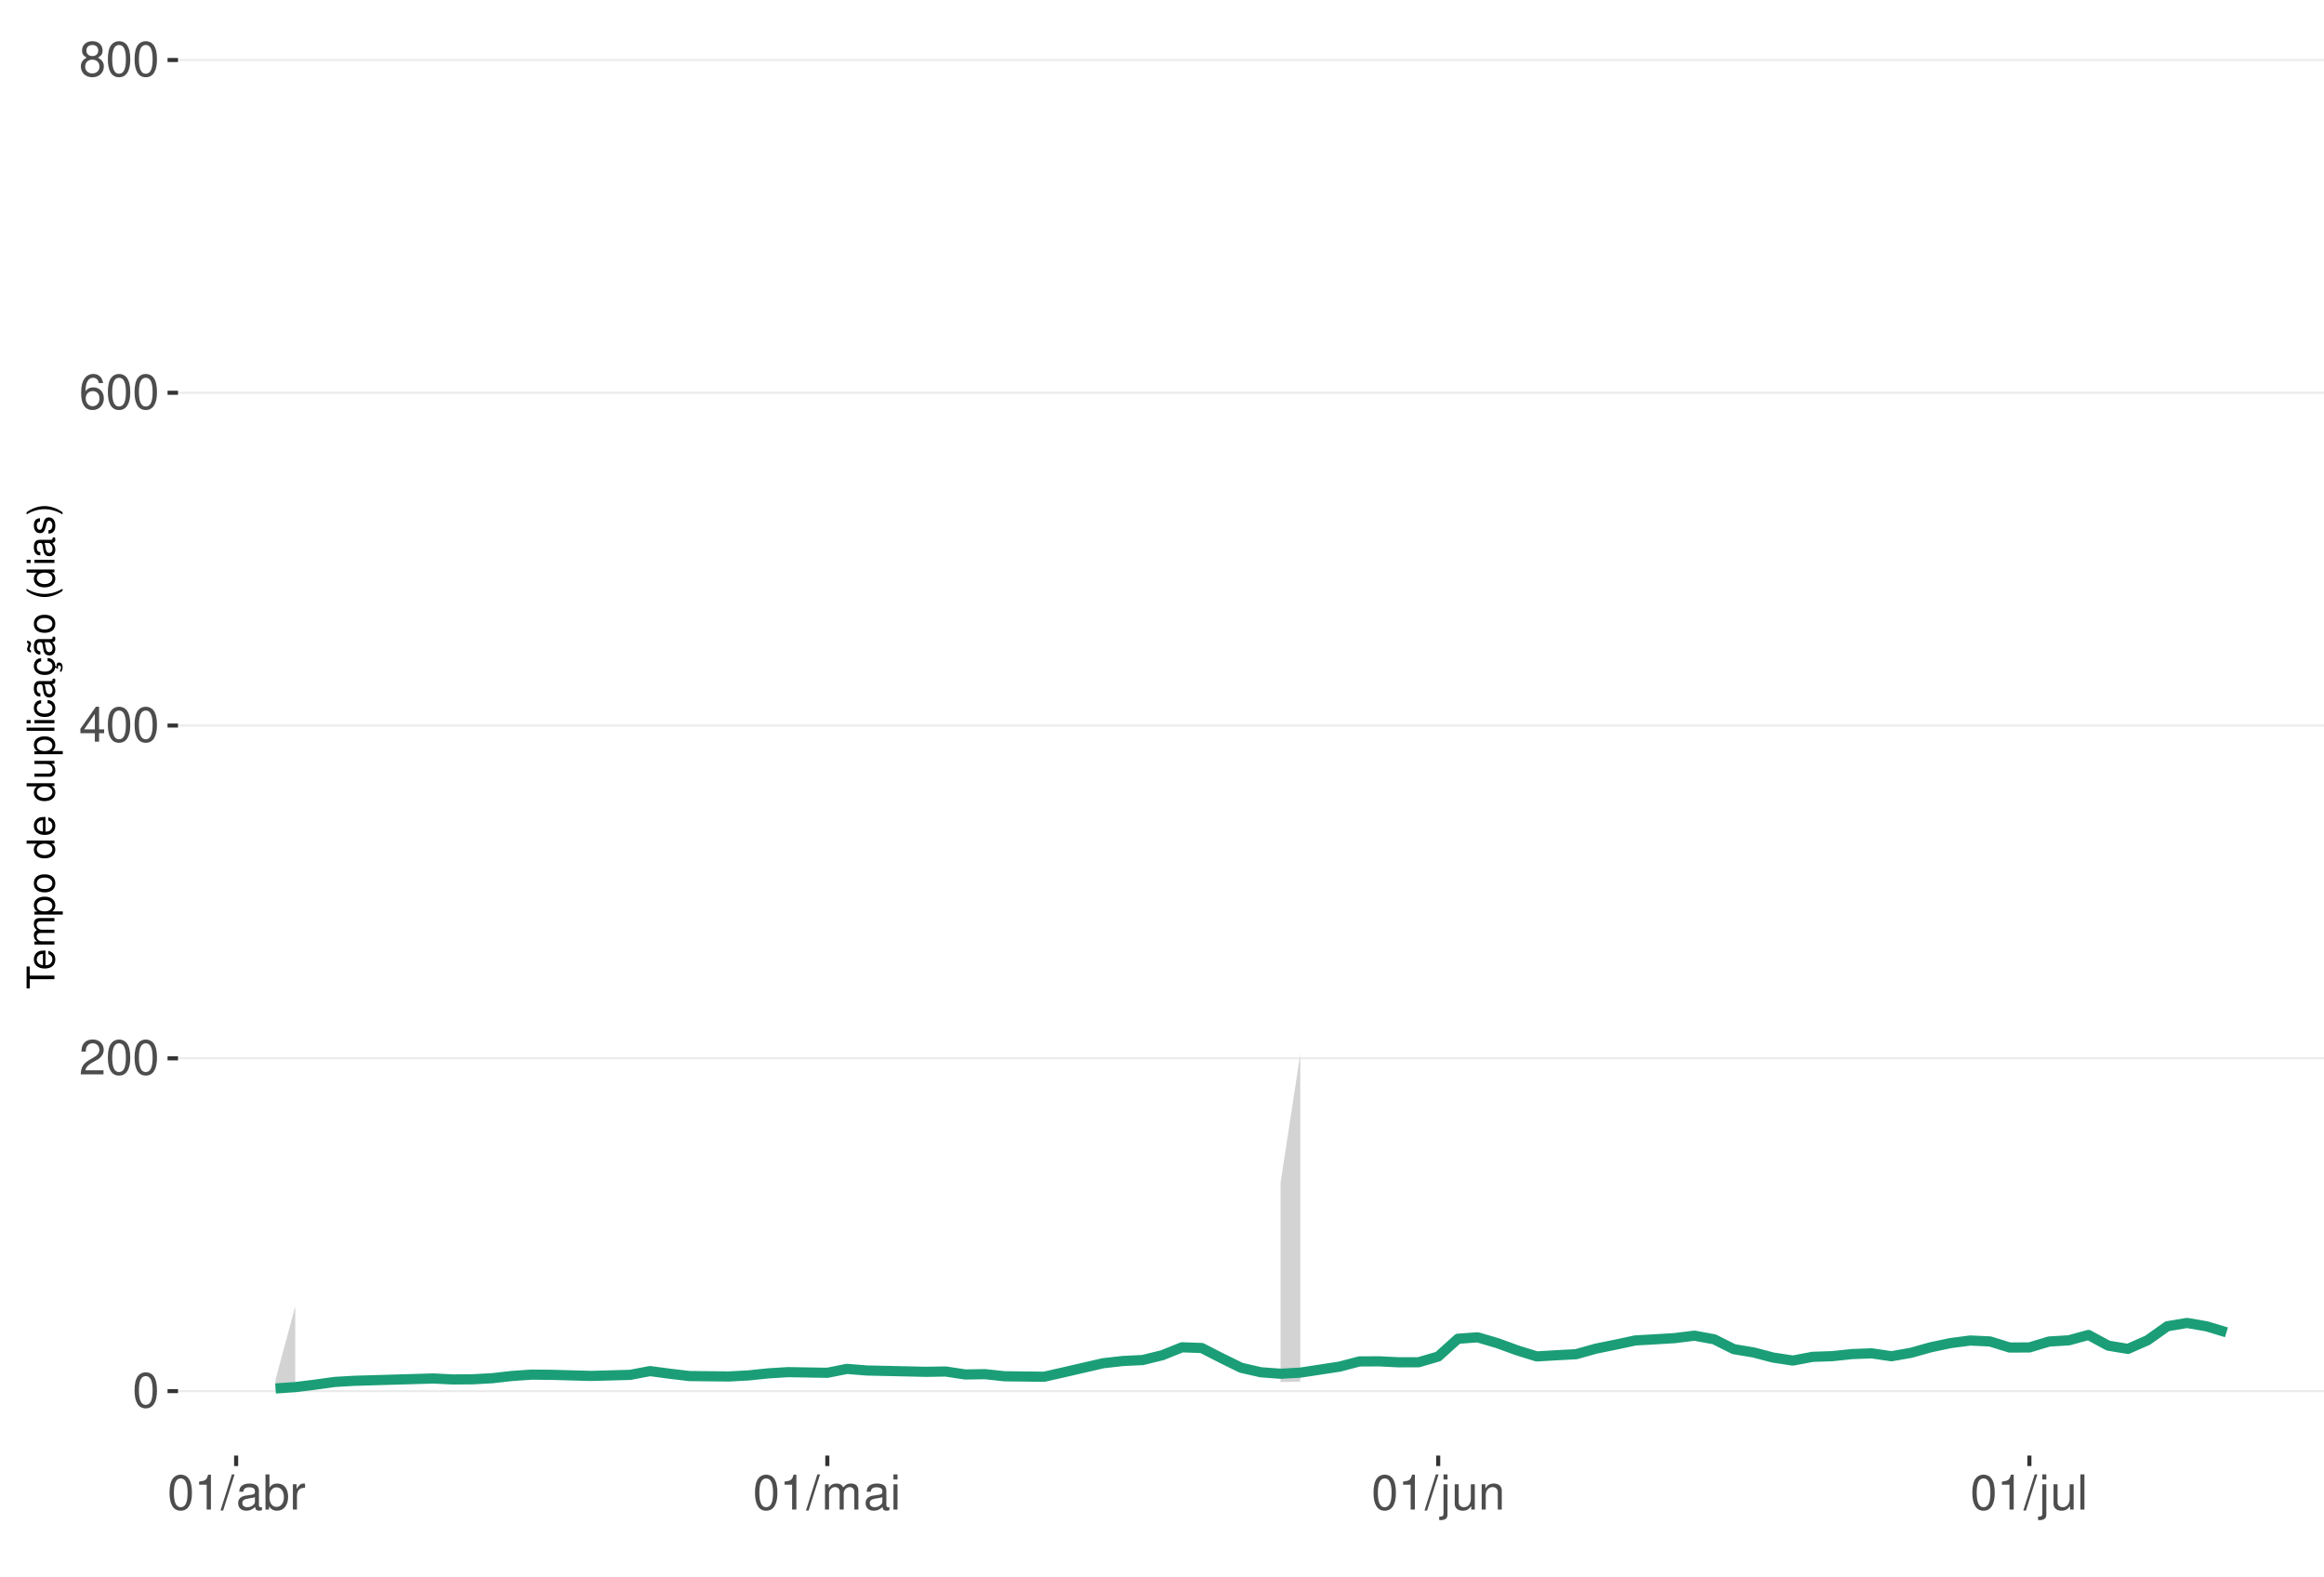
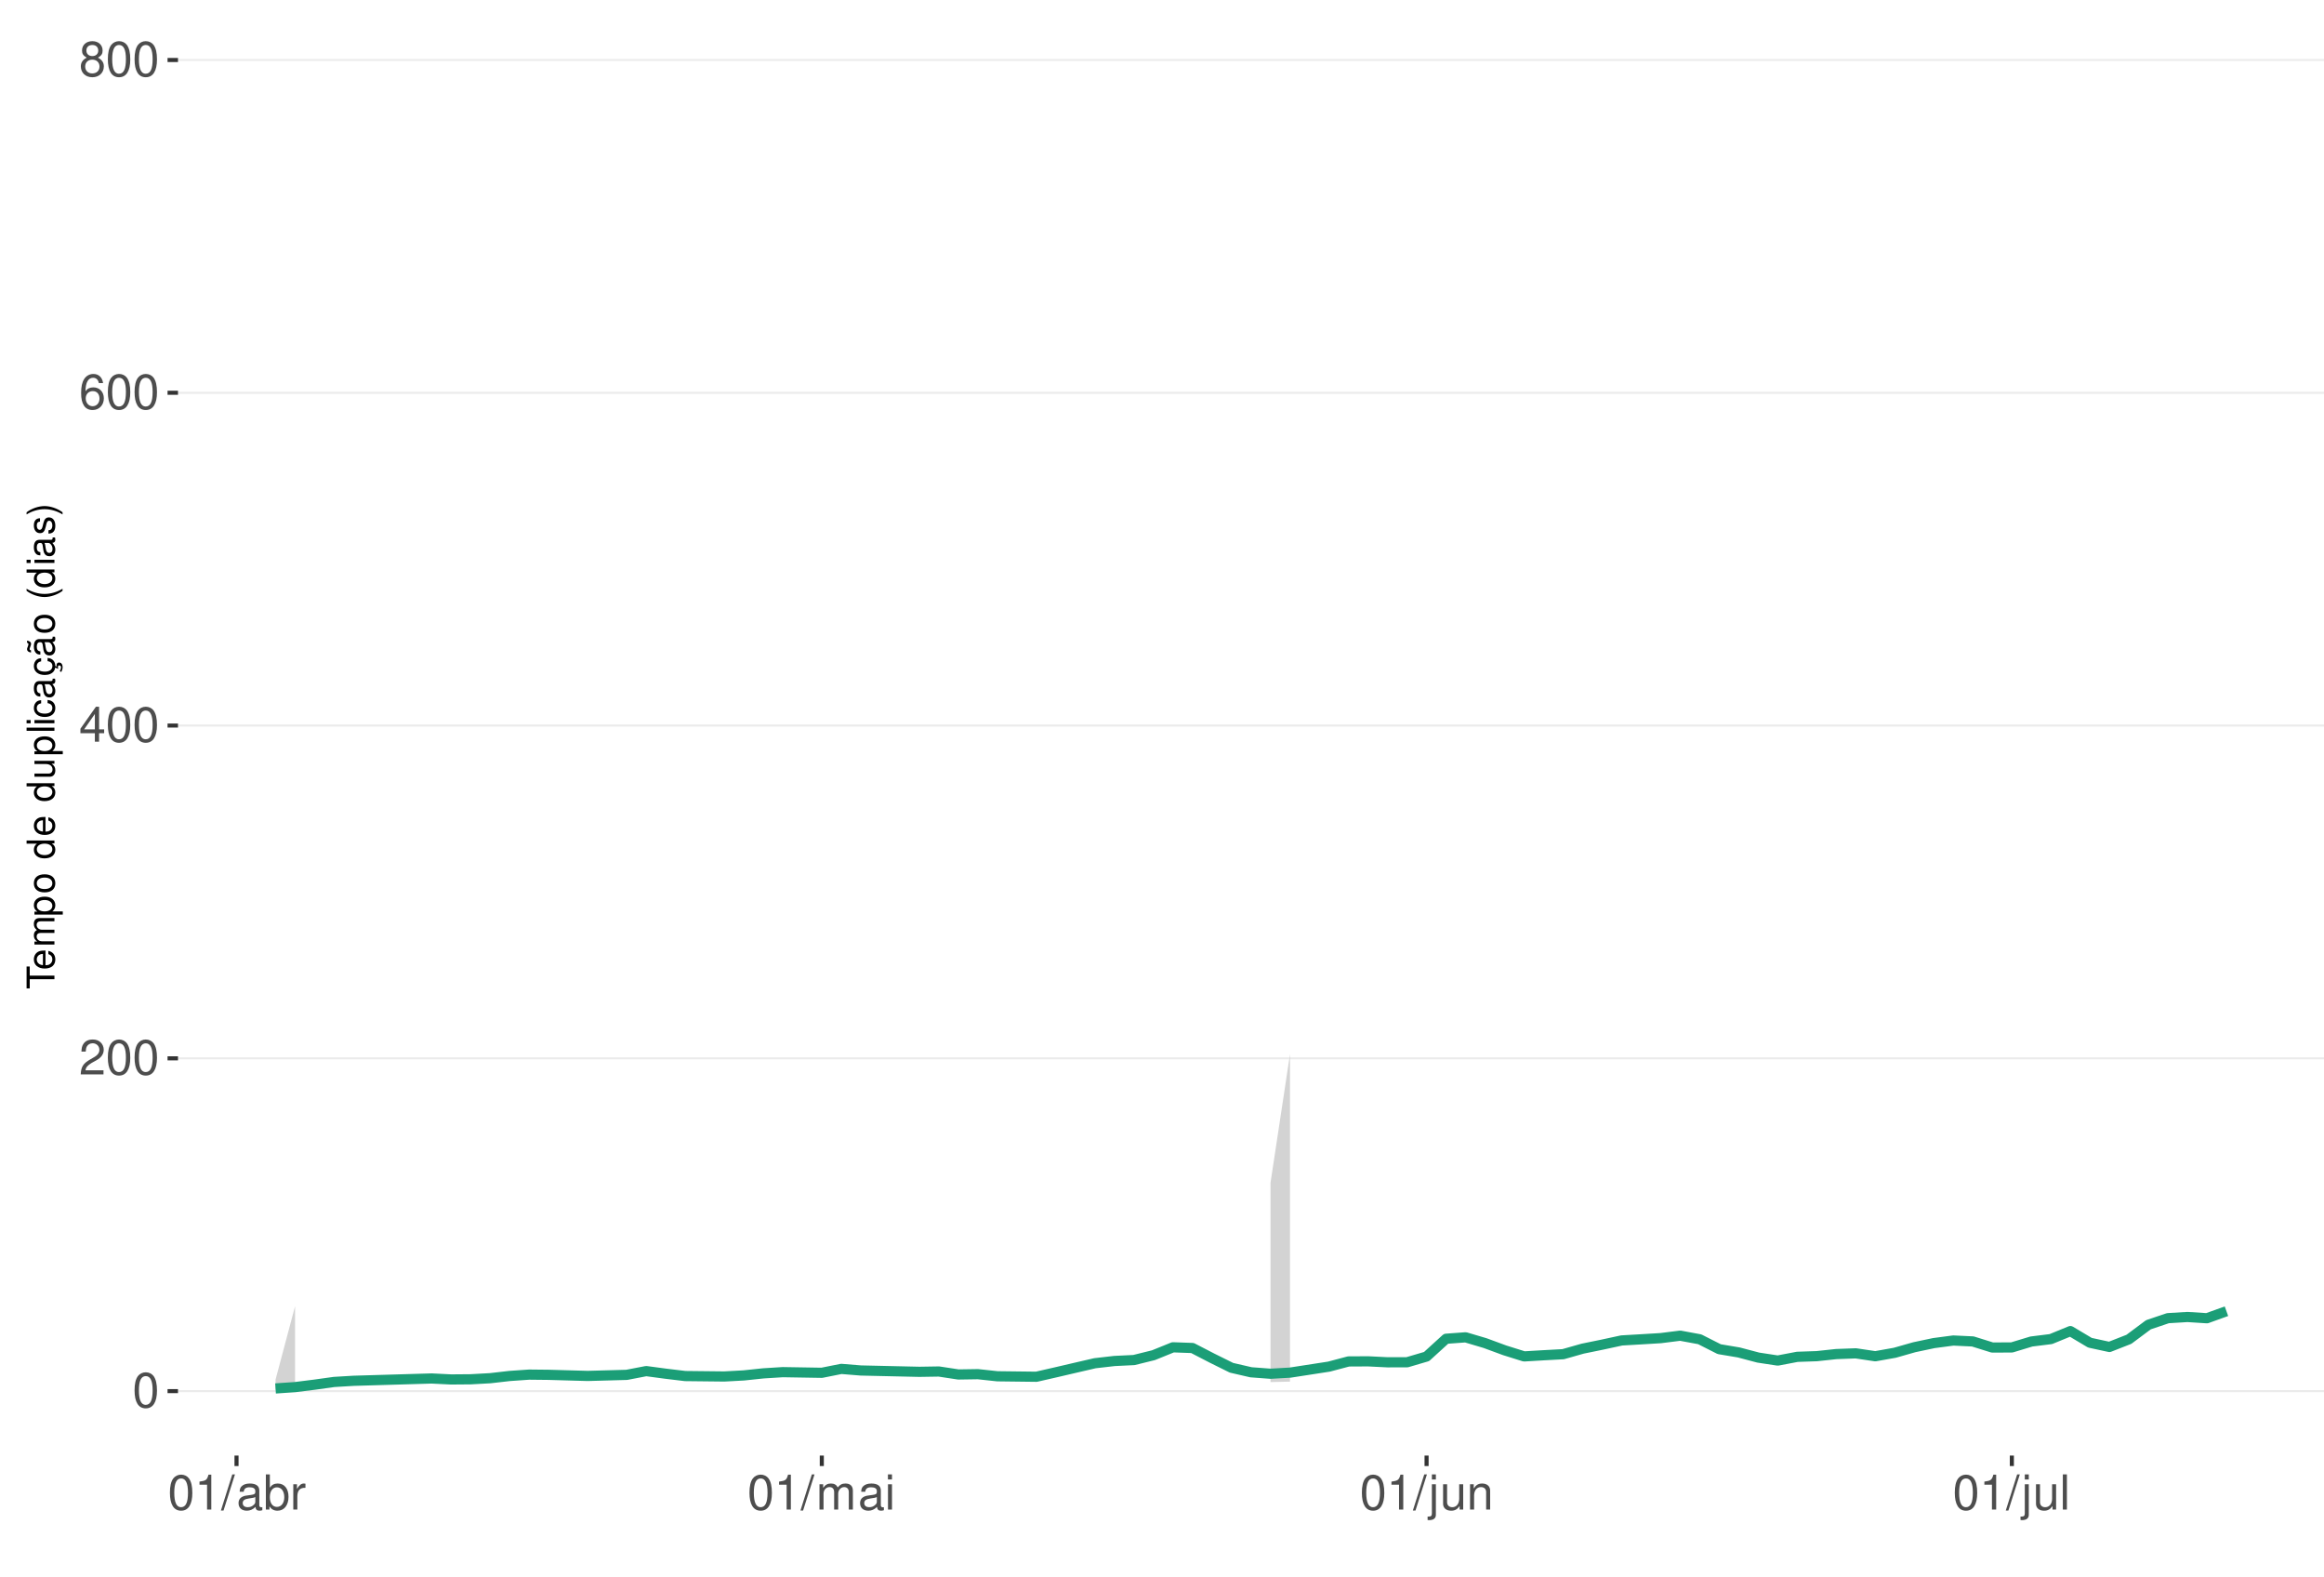
<svg xmlns="http://www.w3.org/2000/svg" xmlns:xlink="http://www.w3.org/1999/xlink" width="609pt" height="413pt" viewBox="0 0 609 413" version="1.1">
  <defs>
    <g>
      <symbol overflow="visible" id="glyph0-0">
        <path style="stroke:none;" d="" />
      </symbol>
      <symbol overflow="visible" id="glyph0-1">
        <path style="stroke:none;" d="M 3.484 -9.156 C 2.641 -9.156 1.891 -8.766 1.422 -8.156 C 0.828 -7.344 0.547 -6.125 0.547 -4.422 C 0.547 -1.344 1.562 0.297 3.484 0.297 C 5.375 0.297 6.422 -1.344 6.422 -4.359 C 6.422 -6.125 6.141 -7.312 5.547 -8.156 C 5.078 -8.781 4.328 -9.156 3.484 -9.156 Z M 3.484 -8.156 C 4.688 -8.156 5.281 -6.938 5.281 -4.453 C 5.281 -1.844 4.703 -0.625 3.453 -0.625 C 2.281 -0.625 1.688 -1.891 1.688 -4.422 C 1.688 -6.938 2.281 -8.156 3.484 -8.156 Z M 3.484 -8.156 " />
      </symbol>
      <symbol overflow="visible" id="glyph0-2">
        <path style="stroke:none;" d="M 6.406 -1.094 L 1.688 -1.094 C 1.797 -1.859 2.203 -2.344 3.297 -3.016 L 4.562 -3.719 C 5.828 -4.422 6.469 -5.359 6.469 -6.484 C 6.469 -7.234 6.156 -7.953 5.625 -8.438 C 5.094 -8.922 4.438 -9.156 3.594 -9.156 C 2.453 -9.156 1.609 -8.75 1.109 -7.953 C 0.797 -7.484 0.656 -6.906 0.625 -5.984 L 1.75 -5.984 C 1.781 -6.609 1.859 -6.969 2.016 -7.281 C 2.297 -7.828 2.891 -8.172 3.562 -8.172 C 4.562 -8.172 5.328 -7.438 5.328 -6.453 C 5.328 -5.719 4.906 -5.094 4.109 -4.625 L 2.953 -3.953 C 1.078 -2.875 0.531 -2.016 0.438 -0.016 L 6.406 -0.016 Z M 6.406 -1.094 " />
      </symbol>
      <symbol overflow="visible" id="glyph0-3">
        <path style="stroke:none;" d="M 4.141 -2.219 L 4.141 0 L 5.25 0 L 5.25 -2.219 L 6.578 -2.219 L 6.578 -3.219 L 5.25 -3.219 L 5.25 -9.156 L 4.422 -9.156 L 0.359 -3.391 L 0.359 -2.219 Z M 4.141 -3.219 L 1.328 -3.219 L 4.141 -7.25 Z M 4.141 -3.219 " />
      </symbol>
      <symbol overflow="visible" id="glyph0-4">
        <path style="stroke:none;" d="M 6.297 -6.766 C 6.094 -8.266 5.125 -9.156 3.766 -9.156 C 2.766 -9.156 1.891 -8.672 1.359 -7.844 C 0.781 -6.953 0.547 -5.828 0.547 -4.172 C 0.547 -2.625 0.766 -1.656 1.297 -0.844 C 1.781 -0.094 2.562 0.297 3.562 0.297 C 5.266 0.297 6.5 -0.984 6.5 -2.766 C 6.5 -4.453 5.359 -5.641 3.75 -5.641 C 2.859 -5.641 2.172 -5.312 1.688 -4.641 C 1.703 -6.906 2.406 -8.156 3.688 -8.156 C 4.469 -8.156 5.016 -7.656 5.188 -6.766 Z M 3.609 -4.656 C 4.688 -4.656 5.359 -3.891 5.359 -2.688 C 5.359 -1.531 4.594 -0.703 3.562 -0.703 C 2.531 -0.703 1.75 -1.562 1.75 -2.734 C 1.75 -3.875 2.5 -4.656 3.609 -4.656 Z M 3.609 -4.656 " />
      </symbol>
      <symbol overflow="visible" id="glyph0-5">
        <path style="stroke:none;" d="M 4.953 -4.828 C 5.891 -5.391 6.172 -5.844 6.172 -6.703 C 6.172 -8.156 5.078 -9.156 3.484 -9.156 C 1.891 -9.156 0.781 -8.156 0.781 -6.719 C 0.781 -5.844 1.078 -5.406 2 -4.828 C 0.969 -4.297 0.469 -3.562 0.469 -2.547 C 0.469 -0.875 1.703 0.297 3.484 0.297 C 5.25 0.297 6.5 -0.875 6.5 -2.547 C 6.5 -3.562 5.984 -4.297 4.953 -4.828 Z M 3.484 -8.156 C 4.422 -8.156 5.031 -7.594 5.031 -6.688 C 5.031 -5.828 4.422 -5.25 3.484 -5.25 C 2.531 -5.25 1.922 -5.828 1.922 -6.703 C 1.922 -7.594 2.531 -8.156 3.484 -8.156 Z M 3.484 -4.312 C 4.594 -4.312 5.359 -3.578 5.359 -2.516 C 5.359 -1.422 4.609 -0.703 3.453 -0.703 C 2.359 -0.703 1.609 -1.438 1.609 -2.5 C 1.609 -3.594 2.359 -4.312 3.484 -4.312 Z M 3.484 -4.312 " />
      </symbol>
      <symbol overflow="visible" id="glyph0-6">
        <path style="stroke:none;" d="M 3.281 -6.516 L 3.281 0 L 4.391 0 L 4.391 -9.156 L 3.656 -9.156 C 3.266 -7.75 3.016 -7.562 1.297 -7.328 L 1.297 -6.516 Z M 3.281 -6.516 " />
      </symbol>
      <symbol overflow="visible" id="glyph0-7">
        <path style="stroke:none;" d="M 2.891 -9.219 L -0.094 0.25 L 0.594 0.25 L 3.594 -9.219 Z M 2.891 -9.219 " />
      </symbol>
      <symbol overflow="visible" id="glyph0-8">
        <path style="stroke:none;" d="M 6.766 -0.625 C 6.656 -0.594 6.609 -0.594 6.547 -0.594 C 6.172 -0.594 5.969 -0.781 5.969 -1.109 L 5.969 -5.016 C 5.969 -6.188 5.109 -6.828 3.484 -6.828 C 2.5 -6.828 1.734 -6.547 1.281 -6.047 C 0.969 -5.703 0.844 -5.328 0.828 -4.672 L 1.891 -4.672 C 1.969 -5.484 2.453 -5.844 3.438 -5.844 C 4.406 -5.844 4.922 -5.5 4.922 -4.859 L 4.922 -4.578 C 4.906 -4.125 4.688 -3.969 3.828 -3.844 C 2.328 -3.656 2.094 -3.609 1.703 -3.438 C 0.922 -3.109 0.531 -2.531 0.531 -1.672 C 0.531 -0.469 1.359 0.297 2.703 0.297 C 3.547 0.297 4.219 0 4.969 -0.688 C 5.031 0 5.359 0.297 6.047 0.297 C 6.281 0.297 6.422 0.266 6.766 0.172 Z M 4.922 -2.094 C 4.922 -1.734 4.828 -1.516 4.5 -1.234 C 4.078 -0.828 3.562 -0.625 2.938 -0.625 C 2.109 -0.625 1.625 -1.031 1.625 -1.703 C 1.625 -2.391 2.094 -2.75 3.234 -2.906 C 4.359 -3.062 4.562 -3.109 4.922 -3.281 Z M 4.922 -2.094 " />
      </symbol>
      <symbol overflow="visible" id="glyph0-9">
        <path style="stroke:none;" d="M 0.688 -9.219 L 0.688 0 L 1.625 0 L 1.625 -0.844 C 2.141 -0.078 2.812 0.297 3.734 0.297 C 5.484 0.297 6.625 -1.141 6.625 -3.344 C 6.625 -5.5 5.547 -6.828 3.781 -6.828 C 2.875 -6.828 2.234 -6.484 1.734 -5.734 L 1.734 -9.219 Z M 3.578 -5.828 C 4.766 -5.828 5.516 -4.812 5.516 -3.234 C 5.516 -1.719 4.734 -0.703 3.578 -0.703 C 2.453 -0.703 1.734 -1.703 1.734 -3.266 C 1.734 -4.828 2.453 -5.828 3.578 -5.828 Z M 3.578 -5.828 " />
      </symbol>
      <symbol overflow="visible" id="glyph0-10">
        <path style="stroke:none;" d="M 0.875 -6.625 L 0.875 0 L 1.938 0 L 1.938 -3.438 C 1.953 -5.031 2.609 -5.75 4.062 -5.703 L 4.062 -6.781 C 3.891 -6.812 3.781 -6.828 3.656 -6.828 C 2.969 -6.828 2.453 -6.422 1.844 -5.422 L 1.844 -6.625 Z M 0.875 -6.625 " />
      </symbol>
      <symbol overflow="visible" id="glyph0-11">
        <path style="stroke:none;" d="M 0.891 -6.625 L 0.891 0 L 1.953 0 L 1.953 -4.156 C 1.953 -5.125 2.641 -5.891 3.5 -5.891 C 4.297 -5.891 4.734 -5.422 4.734 -4.562 L 4.734 0 L 5.797 0 L 5.797 -4.156 C 5.797 -5.125 6.5 -5.891 7.359 -5.891 C 8.125 -5.891 8.578 -5.406 8.578 -4.562 L 8.578 0 L 9.641 0 L 9.641 -4.969 C 9.641 -6.156 8.953 -6.828 7.719 -6.828 C 6.828 -6.828 6.297 -6.562 5.688 -5.812 C 5.297 -6.516 4.766 -6.828 3.891 -6.828 C 3.016 -6.828 2.422 -6.5 1.859 -5.688 L 1.859 -6.625 Z M 0.891 -6.625 " />
      </symbol>
      <symbol overflow="visible" id="glyph0-12">
        <path style="stroke:none;" d="M 1.891 -6.625 L 0.844 -6.625 L 0.844 0 L 1.891 0 Z M 1.891 -9.219 L 0.828 -9.219 L 0.828 -7.891 L 1.891 -7.891 Z M 1.891 -9.219 " />
      </symbol>
      <symbol overflow="visible" id="glyph0-13">
        <path style="stroke:none;" d="M 0.891 -6.625 L 0.891 0.969 C 0.891 1.625 0.688 1.828 0.031 1.828 C -0.047 1.828 -0.094 1.828 -0.234 1.828 L -0.234 2.719 C -0.094 2.75 -0.031 2.766 0.125 2.766 C 1.312 2.766 1.938 2.297 1.938 1.375 L 1.938 -6.625 Z M 1.938 -9.219 L 0.891 -9.219 L 0.891 -7.891 L 1.938 -7.891 Z M 1.938 -9.219 " />
      </symbol>
      <symbol overflow="visible" id="glyph0-14">
        <path style="stroke:none;" d="M 6.094 0 L 6.094 -6.625 L 5.047 -6.625 L 5.047 -2.875 C 5.047 -1.516 4.344 -0.625 3.234 -0.625 C 2.406 -0.625 1.875 -1.141 1.875 -1.938 L 1.875 -6.625 L 0.828 -6.625 L 0.828 -1.516 C 0.828 -0.422 1.641 0.297 2.938 0.297 C 3.906 0.297 4.531 -0.047 5.156 -0.922 L 5.156 0 Z M 6.094 0 " />
      </symbol>
      <symbol overflow="visible" id="glyph0-15">
        <path style="stroke:none;" d="M 0.891 -6.625 L 0.891 0 L 1.953 0 L 1.953 -3.656 C 1.953 -5.016 2.656 -5.891 3.75 -5.891 C 4.578 -5.891 5.109 -5.391 5.109 -4.594 L 5.109 0 L 6.156 0 L 6.156 -5.016 C 6.156 -6.109 5.344 -6.828 4.062 -6.828 C 3.078 -6.828 2.438 -6.438 1.859 -5.516 L 1.859 -6.625 Z M 0.891 -6.625 " />
      </symbol>
      <symbol overflow="visible" id="glyph0-16">
        <path style="stroke:none;" d="M 1.922 -9.219 L 0.859 -9.219 L 0.859 0 L 1.922 0 Z M 1.922 -9.219 " />
      </symbol>
      <symbol overflow="visible" id="glyph1-0">
        <path style="stroke:none;" d="" />
      </symbol>
      <symbol overflow="visible" id="glyph1-1">
        <path style="stroke:none;" d="M -6.469 -3.547 L -6.469 -5.938 L -7.297 -5.938 L -7.297 -0.203 L -6.469 -0.203 L -6.469 -2.609 L 0 -2.609 L 0 -3.547 Z M -6.469 -3.547 " />
      </symbol>
      <symbol overflow="visible" id="glyph1-2">
        <path style="stroke:none;" d="M -2.344 -5.125 C -3.141 -5.125 -3.625 -5.062 -4.016 -4.922 C -4.875 -4.578 -5.391 -3.781 -5.391 -2.797 C -5.391 -1.344 -4.281 -0.406 -2.547 -0.406 C -0.812 -0.406 0.234 -1.297 0.234 -2.781 C 0.234 -3.984 -0.453 -4.812 -1.594 -5.016 L -1.594 -4.188 C -0.906 -3.953 -0.547 -3.484 -0.547 -2.812 C -0.547 -2.281 -0.781 -1.828 -1.219 -1.547 C -1.516 -1.344 -1.812 -1.281 -2.344 -1.266 Z M -3.016 -1.297 C -3.984 -1.359 -4.625 -1.953 -4.625 -2.797 C -4.625 -3.641 -3.953 -4.234 -3.016 -4.234 Z M -3.016 -1.297 " />
      </symbol>
      <symbol overflow="visible" id="glyph1-3">
        <path style="stroke:none;" d="M -5.234 -0.703 L 0 -0.703 L 0 -1.547 L -3.297 -1.547 C -4.047 -1.547 -4.656 -2.094 -4.656 -2.766 C -4.656 -3.391 -4.281 -3.734 -3.609 -3.734 L 0 -3.734 L 0 -4.578 L -3.297 -4.578 C -4.047 -4.578 -4.656 -5.125 -4.656 -5.812 C -4.656 -6.422 -4.266 -6.781 -3.609 -6.781 L 0 -6.781 L 0 -7.625 L -3.938 -7.625 C -4.875 -7.625 -5.391 -7.078 -5.391 -6.094 C -5.391 -5.406 -5.188 -4.984 -4.594 -4.484 C -5.156 -4.188 -5.391 -3.766 -5.391 -3.078 C -5.391 -2.375 -5.125 -1.906 -4.5 -1.469 L -5.234 -1.469 Z M -5.234 -0.703 " />
      </symbol>
      <symbol overflow="visible" id="glyph1-4">
        <path style="stroke:none;" d="M 2.188 -0.547 L 2.188 -1.375 L -0.547 -1.375 C -0.016 -1.812 0.234 -2.312 0.234 -2.984 C 0.234 -4.344 -0.859 -5.234 -2.531 -5.234 C -4.297 -5.234 -5.391 -4.375 -5.391 -2.984 C -5.391 -2.266 -5.062 -1.703 -4.453 -1.312 L -5.234 -1.312 L -5.234 -0.547 Z M -4.609 -2.844 C -4.609 -3.766 -3.797 -4.359 -2.547 -4.359 C -1.359 -4.359 -0.547 -3.75 -0.547 -2.844 C -0.547 -1.953 -1.344 -1.375 -2.578 -1.375 C -3.812 -1.375 -4.609 -1.953 -4.609 -2.844 Z M -4.609 -2.844 " />
      </symbol>
      <symbol overflow="visible" id="glyph1-5">
        <path style="stroke:none;" d="M -5.391 -2.719 C -5.391 -1.234 -4.344 -0.359 -2.578 -0.359 C -0.812 -0.359 0.234 -1.234 0.234 -2.734 C 0.234 -4.203 -0.812 -5.094 -2.547 -5.094 C -4.359 -5.094 -5.391 -4.234 -5.391 -2.719 Z M -4.625 -2.734 C -4.625 -3.672 -3.844 -4.234 -2.547 -4.234 C -1.312 -4.234 -0.547 -3.656 -0.547 -2.734 C -0.547 -1.797 -1.312 -1.234 -2.578 -1.234 C -3.844 -1.234 -4.625 -1.797 -4.625 -2.734 Z M -4.625 -2.734 " />
      </symbol>
      <symbol overflow="visible" id="glyph1-6">
        <path style="stroke:none;" d="" />
      </symbol>
      <symbol overflow="visible" id="glyph1-7">
        <path style="stroke:none;" d="M -7.297 -4.953 L -7.297 -4.125 L -4.578 -4.125 C -5.109 -3.766 -5.391 -3.203 -5.391 -2.516 C -5.391 -1.156 -4.297 -0.266 -2.625 -0.266 C -0.859 -0.266 0.234 -1.125 0.234 -2.547 C 0.234 -3.266 -0.047 -3.766 -0.688 -4.203 L 0 -4.203 L 0 -4.953 Z M -4.609 -2.656 C -4.609 -3.547 -3.812 -4.125 -2.562 -4.125 C -1.344 -4.125 -0.547 -3.547 -0.547 -2.656 C -0.547 -1.734 -1.359 -1.125 -2.578 -1.125 C -3.797 -1.125 -4.609 -1.734 -4.609 -2.656 Z M -4.609 -2.656 " />
      </symbol>
      <symbol overflow="visible" id="glyph1-8">
        <path style="stroke:none;" d="M 0 -4.812 L -5.234 -4.812 L -5.234 -3.984 L -2.266 -3.984 C -1.203 -3.984 -0.5 -3.438 -0.5 -2.562 C -0.5 -1.906 -0.906 -1.484 -1.531 -1.484 L -5.234 -1.484 L -5.234 -0.656 L -1.203 -0.656 C -0.328 -0.656 0.234 -1.297 0.234 -2.312 C 0.234 -3.094 -0.047 -3.578 -0.734 -4.062 L 0 -4.062 Z M 0 -4.812 " />
      </symbol>
      <symbol overflow="visible" id="glyph1-9">
        <path style="stroke:none;" d="M -7.297 -1.516 L -7.297 -0.688 L 0 -0.688 L 0 -1.516 Z M -7.297 -1.516 " />
      </symbol>
      <symbol overflow="visible" id="glyph1-10">
        <path style="stroke:none;" d="M -5.234 -1.5 L -5.234 -0.672 L 0 -0.672 L 0 -1.5 Z M -7.297 -1.5 L -7.297 -0.656 L -6.234 -0.656 L -6.234 -1.5 Z M -7.297 -1.5 " />
      </symbol>
      <symbol overflow="visible" id="glyph1-11">
        <path style="stroke:none;" d="M -3.484 -4.703 C -3.984 -4.672 -4.312 -4.562 -4.609 -4.359 C -5.094 -4 -5.391 -3.375 -5.391 -2.641 C -5.391 -1.219 -4.266 -0.312 -2.531 -0.312 C -0.844 -0.312 0.234 -1.203 0.234 -2.625 C 0.234 -3.875 -0.516 -4.672 -1.797 -4.766 L -1.797 -3.938 C -0.953 -3.797 -0.547 -3.359 -0.547 -2.656 C -0.547 -1.734 -1.297 -1.188 -2.531 -1.188 C -3.844 -1.188 -4.625 -1.719 -4.625 -2.625 C -4.625 -3.328 -4.203 -3.766 -3.484 -3.875 Z M -3.484 -4.703 " />
      </symbol>
      <symbol overflow="visible" id="glyph1-12">
        <path style="stroke:none;" d="M -0.484 -5.344 C -0.469 -5.266 -0.469 -5.219 -0.469 -5.172 C -0.469 -4.875 -0.625 -4.719 -0.875 -4.719 L -3.953 -4.719 C -4.891 -4.719 -5.391 -4.047 -5.391 -2.75 C -5.391 -1.984 -5.172 -1.375 -4.781 -1.016 C -4.516 -0.766 -4.203 -0.672 -3.688 -0.656 L -3.688 -1.484 C -4.328 -1.562 -4.625 -1.938 -4.625 -2.719 C -4.625 -3.484 -4.344 -3.891 -3.844 -3.891 L -3.625 -3.891 C -3.266 -3.875 -3.125 -3.703 -3.047 -3.016 C -2.891 -1.844 -2.844 -1.656 -2.719 -1.344 C -2.453 -0.734 -2 -0.422 -1.312 -0.422 C -0.375 -0.422 0.234 -1.078 0.234 -2.141 C 0.234 -2.797 0 -3.328 -0.547 -3.922 C 0 -3.984 0.234 -4.234 0.234 -4.781 C 0.234 -4.953 0.203 -5.062 0.141 -5.344 Z M -1.656 -3.891 C -1.375 -3.891 -1.203 -3.812 -0.969 -3.562 C -0.656 -3.219 -0.5 -2.812 -0.5 -2.312 C -0.5 -1.672 -0.812 -1.297 -1.344 -1.297 C -1.891 -1.297 -2.172 -1.656 -2.297 -2.547 C -2.422 -3.438 -2.453 -3.609 -2.594 -3.891 Z M -1.656 -3.891 " />
      </symbol>
      <symbol overflow="visible" id="glyph1-13">
        <path style="stroke:none;" d="M 0.234 -2.641 C 0.234 -3.875 -0.547 -4.703 -1.797 -4.766 L -1.797 -3.938 C -0.953 -3.797 -0.531 -3.359 -0.531 -2.656 C -0.531 -1.734 -1.281 -1.188 -2.516 -1.188 C -3.844 -1.188 -4.625 -1.719 -4.625 -2.625 C -4.625 -3.328 -4.203 -3.766 -3.484 -3.875 L -3.484 -4.703 C -3.984 -4.672 -4.312 -4.562 -4.609 -4.359 C -5.094 -4 -5.391 -3.375 -5.391 -2.641 C -5.391 -1.219 -4.266 -0.312 -2.531 -0.312 C -1.469 -0.312 -0.625 -0.672 -0.156 -1.312 C 0.047 -1.594 0.125 -1.812 0.203 -2.25 L 0.922 -1.938 L 0.984 -2.062 C 0.938 -2.188 0.906 -2.25 0.906 -2.375 C 0.906 -2.656 1.047 -2.828 1.281 -2.828 C 1.547 -2.828 1.734 -2.594 1.734 -2.297 C 1.734 -2.031 1.672 -1.844 1.438 -1.406 L 1.406 -1.312 L 1.812 -1.094 C 2.078 -1.75 2.141 -1.953 2.141 -2.344 C 2.141 -3.109 1.781 -3.578 1.203 -3.578 C 0.781 -3.578 0.547 -3.297 0.547 -2.797 C 0.547 -2.703 0.547 -2.641 0.562 -2.516 Z M 0.234 -2.641 " />
      </symbol>
      <symbol overflow="visible" id="glyph1-14">
        <path style="stroke:none;" d="M -0.484 -5.344 C -0.469 -5.266 -0.469 -5.219 -0.469 -5.172 C -0.469 -4.875 -0.625 -4.719 -0.875 -4.719 L -3.953 -4.719 C -4.891 -4.719 -5.391 -4.047 -5.391 -2.75 C -5.391 -1.984 -5.172 -1.375 -4.781 -1.016 C -4.516 -0.766 -4.203 -0.672 -3.688 -0.656 L -3.688 -1.484 C -4.328 -1.562 -4.625 -1.938 -4.625 -2.719 C -4.625 -3.484 -4.344 -3.891 -3.844 -3.891 L -3.625 -3.891 C -3.266 -3.875 -3.125 -3.703 -3.047 -3.016 C -2.891 -1.844 -2.844 -1.656 -2.719 -1.344 C -2.453 -0.734 -2 -0.422 -1.312 -0.422 C -0.375 -0.422 0.234 -1.078 0.234 -2.141 C 0.234 -2.797 0 -3.328 -0.547 -3.922 C 0 -3.984 0.234 -4.234 0.234 -4.781 C 0.234 -4.953 0.203 -5.062 0.141 -5.344 Z M -1.656 -3.891 C -1.375 -3.891 -1.203 -3.812 -0.969 -3.562 C -0.656 -3.219 -0.5 -2.812 -0.5 -2.312 C -0.5 -1.672 -0.812 -1.297 -1.344 -1.297 C -1.891 -1.297 -2.172 -1.656 -2.297 -2.547 C -2.422 -3.438 -2.453 -3.609 -2.594 -3.891 Z M -7.172 -3.75 C -6.922 -3.672 -6.812 -3.547 -6.812 -3.375 C -6.812 -3.25 -6.875 -2.984 -6.984 -2.734 C -7.156 -2.312 -7.172 -2.25 -7.172 -2.047 C -7.172 -1.594 -6.797 -1.297 -6.141 -1.188 L -6.141 -1.766 C -6.375 -1.812 -6.5 -1.938 -6.5 -2.094 C -6.5 -2.203 -6.469 -2.344 -6.375 -2.578 C -6.156 -3.156 -6.125 -3.234 -6.125 -3.438 C -6.125 -3.922 -6.484 -4.219 -7.172 -4.312 Z M -7.172 -3.75 " />
      </symbol>
      <symbol overflow="visible" id="glyph1-15">
        <path style="stroke:none;" d="M -7.297 -2.359 C -5.984 -1.359 -4.156 -0.734 -2.594 -0.734 C -1.016 -0.734 0.812 -1.359 2.125 -2.359 L 2.125 -2.906 C 0.688 -2.031 -0.984 -1.547 -2.594 -1.547 C -4.188 -1.547 -5.875 -2.031 -7.297 -2.906 Z M -7.297 -2.359 " />
      </symbol>
      <symbol overflow="visible" id="glyph1-16">
        <path style="stroke:none;" d="M -3.781 -4.375 C -4.812 -4.375 -5.391 -3.688 -5.391 -2.484 C -5.391 -1.266 -4.766 -0.469 -3.797 -0.469 C -2.969 -0.469 -2.578 -0.891 -2.281 -2.125 L -2.094 -2.906 C -1.953 -3.484 -1.734 -3.719 -1.375 -3.719 C -0.875 -3.719 -0.547 -3.234 -0.547 -2.5 C -0.547 -2.047 -0.672 -1.672 -0.891 -1.453 C -1.047 -1.328 -1.188 -1.266 -1.562 -1.219 L -1.562 -0.344 C -0.344 -0.375 0.234 -1.062 0.234 -2.438 C 0.234 -3.75 -0.422 -4.594 -1.438 -4.594 C -2.203 -4.594 -2.641 -4.156 -2.891 -3.109 L -3.078 -2.312 C -3.234 -1.625 -3.453 -1.344 -3.828 -1.344 C -4.312 -1.344 -4.625 -1.766 -4.625 -2.453 C -4.625 -3.125 -4.328 -3.484 -3.781 -3.5 Z M -3.781 -4.375 " />
      </symbol>
      <symbol overflow="visible" id="glyph1-17">
        <path style="stroke:none;" d="M 2.125 -0.938 C 0.812 -1.938 -1.016 -2.562 -2.578 -2.562 C -4.156 -2.562 -5.984 -1.938 -7.297 -0.938 L -7.297 -0.375 C -5.859 -1.266 -4.188 -1.75 -2.578 -1.75 C -0.984 -1.75 0.703 -1.266 2.125 -0.375 Z M 2.125 -0.938 " />
      </symbol>
    </g>
    <clipPath id="clip1">
      <path d="M 46.645 9.961 L 609 9.961 L 609 381.328 L 46.645 381.328 Z M 46.645 9.961 " />
    </clipPath>
    <clipPath id="clip2">
      <path d="M 46.645 364 L 609 364 L 609 365 L 46.645 365 Z M 46.645 364 " />
    </clipPath>
    <clipPath id="clip3">
      <path d="M 46.645 277 L 609 277 L 609 278 L 46.645 278 Z M 46.645 277 " />
    </clipPath>
    <clipPath id="clip4">
      <path d="M 46.645 189 L 609 189 L 609 191 L 46.645 191 Z M 46.645 189 " />
    </clipPath>
    <clipPath id="clip5">
      <path d="M 46.645 102 L 609 102 L 609 104 L 46.645 104 Z M 46.645 102 " />
    </clipPath>
    <clipPath id="clip6">
      <path d="M 46.645 15 L 609 15 L 609 16 L 46.645 16 Z M 46.645 15 " />
    </clipPath>
  </defs>
  <g id="surface271">
    <rect x="0" y="0" width="609" height="413" style="fill:rgb(100%,100%,100%);fill-opacity:1;stroke:none;" />
    <rect x="0" y="0" width="609" height="413" style="fill:rgb(100%,100%,100%);fill-opacity:1;stroke:none;" />
    <path style="fill:none;stroke-width:1.067;stroke-linecap:round;stroke-linejoin:round;stroke:rgb(100%,100%,100%);stroke-opacity:1;stroke-miterlimit:10;" d="M 0 413 L 609 413 L 609 0 L 0 0 Z M 0 413 " />
    <g clip-path="url(#clip1)" clip-rule="nonzero">
      <path style=" stroke:none;fill-rule:nonzero;fill:rgb(100%,100%,100%);fill-opacity:1;" d="M 46.645 381.328 L 609 381.328 L 609 9.961 L 46.645 9.961 Z M 46.645 381.328 " />
    </g>
    <g clip-path="url(#clip2)" clip-rule="nonzero">
      <path style="fill:none;stroke-width:0.533;stroke-linecap:butt;stroke-linejoin:round;stroke:rgb(92.157%,92.157%,92.157%);stroke-opacity:1;stroke-miterlimit:10;" d="M 46.645 364.449 L 609 364.449 " />
    </g>
    <g clip-path="url(#clip3)" clip-rule="nonzero">
      <path style="fill:none;stroke-width:0.533;stroke-linecap:butt;stroke-linejoin:round;stroke:rgb(92.157%,92.157%,92.157%);stroke-opacity:1;stroke-miterlimit:10;" d="M 46.645 277.266 L 609 277.266 " />
    </g>
    <g clip-path="url(#clip4)" clip-rule="nonzero">
      <path style="fill:none;stroke-width:0.533;stroke-linecap:butt;stroke-linejoin:round;stroke:rgb(92.157%,92.157%,92.157%);stroke-opacity:1;stroke-miterlimit:10;" d="M 46.645 190.082 L 609 190.082 " />
    </g>
    <g clip-path="url(#clip5)" clip-rule="nonzero">
      <path style="fill:none;stroke-width:0.533;stroke-linecap:butt;stroke-linejoin:round;stroke:rgb(92.157%,92.157%,92.157%);stroke-opacity:1;stroke-miterlimit:10;" d="M 46.645 102.902 L 609 102.902 " />
    </g>
    <g clip-path="url(#clip6)" clip-rule="nonzero">
      <path style="fill:none;stroke-width:0.533;stroke-linecap:butt;stroke-linejoin:round;stroke:rgb(92.157%,92.157%,92.157%);stroke-opacity:1;stroke-miterlimit:10;" d="M 46.645 15.719 L 609 15.719 " />
    </g>
-     <path style=" stroke:none;fill-rule:nonzero;fill:rgb(82.745%,82.745%,82.745%);fill-opacity:1;" d="M 72.207 361.426 L 77.371 342.207 L 77.371 363.93 L 72.207 364.07 Z M 72.207 361.426 " />
-     <path style=" stroke:none;fill-rule:nonzero;fill:rgb(82.745%,82.745%,82.745%);fill-opacity:1;" d="M 335.57 309.867 L 340.734 276.117 L 340.734 361.961 L 335.57 362.078 Z M 335.57 309.867 " />
-     <path style="fill:none;stroke-width:2.667;stroke-linecap:butt;stroke-linejoin:round;stroke:rgb(10.588%,61.961%,46.667%);stroke-opacity:1;stroke-miterlimit:10;" d="M 72.207 363.746 L 77.371 363.398 L 82.535 362.758 L 87.699 362.047 L 92.863 361.742 L 103.191 361.441 L 113.52 361.137 L 118.684 361.391 L 123.848 361.348 L 129.012 361.066 L 134.176 360.48 L 139.34 360.125 L 144.504 360.18 L 154.828 360.469 L 165.156 360.188 L 170.32 359.203 L 175.484 359.887 L 180.648 360.5 L 190.977 360.613 L 196.141 360.336 L 201.305 359.797 L 206.469 359.477 L 216.797 359.648 L 221.961 358.625 L 227.125 359.043 L 242.617 359.391 L 247.781 359.309 L 252.945 360.086 L 258.109 360.008 L 263.273 360.559 L 273.602 360.684 L 278.766 359.516 L 283.93 358.324 L 289.094 357.141 L 294.258 356.555 L 299.422 356.305 L 304.586 355.039 L 309.75 352.969 L 314.914 353.152 L 320.078 355.797 L 325.242 358.332 L 330.406 359.512 L 335.57 359.895 L 340.734 359.605 L 345.895 358.816 L 351.059 358.027 L 356.223 356.672 L 361.387 356.645 L 366.551 356.898 L 371.715 356.891 L 376.879 355.387 L 382.043 350.73 L 387.207 350.355 L 392.371 351.871 L 397.535 353.754 L 402.699 355.355 L 407.863 355.051 L 413.027 354.773 L 418.191 353.324 L 423.355 352.277 L 428.52 351.172 L 433.684 350.875 L 438.848 350.566 L 444.012 349.922 L 449.176 350.867 L 454.34 353.457 L 459.504 354.312 L 464.668 355.664 L 469.832 356.441 L 474.996 355.465 L 480.16 355.289 L 485.324 354.742 L 490.488 354.551 L 495.652 355.312 L 500.816 354.402 L 505.98 352.949 L 511.145 351.867 L 516.309 351.191 L 521.473 351.434 L 526.637 353.031 L 531.801 353.004 L 536.961 351.453 L 542.125 351.141 L 547.289 349.734 L 552.453 352.531 L 557.617 353.387 L 562.781 351.117 L 567.945 347.453 L 573.109 346.59 L 578.273 347.48 L 583.438 349.047 " />
+     <path style=" stroke:none;fill-rule:nonzero;fill:rgb(82.745%,82.745%,82.745%);fill-opacity:1;" d="M 72.207 361.426 L 77.32 342.207 L 77.32 363.93 L 72.207 364.07 Z M 72.207 361.426 " />
+     <path style=" stroke:none;fill-rule:nonzero;fill:rgb(82.745%,82.745%,82.745%);fill-opacity:1;" d="M 332.934 309.867 L 338.047 276.117 L 338.047 361.961 L 332.934 362.078 Z M 332.934 309.867 " />
+     <path style="fill:none;stroke-width:2.667;stroke-linecap:butt;stroke-linejoin:round;stroke:rgb(10.588%,61.961%,46.667%);stroke-opacity:1;stroke-miterlimit:10;" d="M 72.207 363.746 L 77.32 363.398 L 82.43 362.758 L 87.543 362.047 L 92.656 361.742 L 102.879 361.441 L 113.105 361.137 L 118.219 361.391 L 123.328 361.348 L 128.441 361.066 L 133.555 360.48 L 138.668 360.125 L 143.777 360.18 L 154.004 360.469 L 164.227 360.188 L 169.34 359.203 L 174.453 359.887 L 179.566 360.5 L 189.789 360.613 L 194.902 360.336 L 200.016 359.797 L 205.125 359.477 L 215.352 359.648 L 220.465 358.625 L 225.578 359.043 L 240.914 359.391 L 246.027 359.309 L 251.137 360.086 L 256.25 360.008 L 261.363 360.559 L 271.586 360.684 L 276.699 359.516 L 281.812 358.324 L 286.926 357.141 L 292.035 356.555 L 297.148 356.305 L 302.262 355.039 L 307.375 352.969 L 312.484 353.152 L 317.598 355.797 L 322.711 358.332 L 327.824 359.512 L 332.934 359.895 L 338.047 359.605 L 348.273 358.027 L 353.383 356.672 L 358.496 356.645 L 363.609 356.898 L 368.723 356.891 L 373.832 355.387 L 378.945 350.73 L 384.059 350.355 L 389.172 351.871 L 394.281 353.754 L 399.395 355.355 L 404.508 355.051 L 409.621 354.773 L 414.73 353.324 L 419.844 352.277 L 424.957 351.172 L 430.07 350.875 L 435.18 350.566 L 440.293 349.922 L 445.406 350.867 L 450.52 353.457 L 455.629 354.312 L 460.742 355.664 L 465.855 356.441 L 470.969 355.465 L 476.078 355.289 L 481.191 354.742 L 486.305 354.551 L 491.418 355.312 L 496.527 354.402 L 501.641 352.949 L 506.754 351.867 L 511.867 351.191 L 516.977 351.434 L 522.09 353.031 L 527.203 353.004 L 532.316 351.453 L 537.426 350.816 L 542.539 348.723 L 547.652 351.77 L 552.766 352.879 L 557.875 350.875 L 562.988 347.062 L 568.102 345.336 L 573.215 345.027 L 578.324 345.355 L 583.438 343.516 " />
    <g style="fill:rgb(30.196%,30.196%,30.196%);fill-opacity:1;">
      <use xlink:href="#glyph0-1" x="34.715" y="368.671" />
    </g>
    <g style="fill:rgb(30.196%,30.196%,30.196%);fill-opacity:1;">
      <use xlink:href="#glyph0-2" x="20.715" y="281.487" />
      <use xlink:href="#glyph0-1" x="27.715" y="281.487" />
      <use xlink:href="#glyph0-1" x="34.715" y="281.487" />
    </g>
    <g style="fill:rgb(30.196%,30.196%,30.196%);fill-opacity:1;">
      <use xlink:href="#glyph0-3" x="20.715" y="194.304" />
      <use xlink:href="#glyph0-1" x="27.715" y="194.304" />
      <use xlink:href="#glyph0-1" x="34.715" y="194.304" />
    </g>
    <g style="fill:rgb(30.196%,30.196%,30.196%);fill-opacity:1;">
      <use xlink:href="#glyph0-4" x="20.715" y="107.124" />
      <use xlink:href="#glyph0-1" x="27.715" y="107.124" />
      <use xlink:href="#glyph0-1" x="34.715" y="107.124" />
    </g>
    <g style="fill:rgb(30.196%,30.196%,30.196%);fill-opacity:1;">
      <use xlink:href="#glyph0-5" x="20.715" y="19.94" />
      <use xlink:href="#glyph0-1" x="27.715" y="19.94" />
      <use xlink:href="#glyph0-1" x="34.715" y="19.94" />
    </g>
    <path style="fill:none;stroke-width:1.067;stroke-linecap:butt;stroke-linejoin:round;stroke:rgb(20%,20%,20%);stroke-opacity:1;stroke-miterlimit:10;" d="M 43.906 364.449 L 46.645 364.449 " />
    <path style="fill:none;stroke-width:1.067;stroke-linecap:butt;stroke-linejoin:round;stroke:rgb(20%,20%,20%);stroke-opacity:1;stroke-miterlimit:10;" d="M 43.906 277.266 L 46.645 277.266 " />
    <path style="fill:none;stroke-width:1.067;stroke-linecap:butt;stroke-linejoin:round;stroke:rgb(20%,20%,20%);stroke-opacity:1;stroke-miterlimit:10;" d="M 43.906 190.082 L 46.645 190.082 " />
    <path style="fill:none;stroke-width:1.067;stroke-linecap:butt;stroke-linejoin:round;stroke:rgb(20%,20%,20%);stroke-opacity:1;stroke-miterlimit:10;" d="M 43.906 102.902 L 46.645 102.902 " />
    <path style="fill:none;stroke-width:1.067;stroke-linecap:butt;stroke-linejoin:round;stroke:rgb(20%,20%,20%);stroke-opacity:1;stroke-miterlimit:10;" d="M 43.906 15.719 L 46.645 15.719 " />
-     <path style="fill:none;stroke-width:1.067;stroke-linecap:butt;stroke-linejoin:round;stroke:rgb(20%,20%,20%);stroke-opacity:1;stroke-miterlimit:10;" d="M 61.879 384.07 L 61.879 381.328 " />
-     <path style="fill:none;stroke-width:1.067;stroke-linecap:butt;stroke-linejoin:round;stroke:rgb(20%,20%,20%);stroke-opacity:1;stroke-miterlimit:10;" d="M 216.797 384.07 L 216.797 381.328 " />
-     <path style="fill:none;stroke-width:1.067;stroke-linecap:butt;stroke-linejoin:round;stroke:rgb(20%,20%,20%);stroke-opacity:1;stroke-miterlimit:10;" d="M 376.879 384.07 L 376.879 381.328 " />
-     <path style="fill:none;stroke-width:1.067;stroke-linecap:butt;stroke-linejoin:round;stroke:rgb(20%,20%,20%);stroke-opacity:1;stroke-miterlimit:10;" d="M 531.801 384.07 L 531.801 381.328 " />
-     <g style="fill:rgb(30.196%,30.196%,30.196%);fill-opacity:1;">
-       <use xlink:href="#glyph0-1" x="43.879" y="395.483" />
-       <use xlink:href="#glyph0-6" x="50.879" y="395.483" />
-       <use xlink:href="#glyph0-7" x="57.879" y="395.483" />
-       <use xlink:href="#glyph0-8" x="61.879" y="395.483" />
-       <use xlink:href="#glyph0-9" x="68.879" y="395.483" />
-       <use xlink:href="#glyph0-10" x="75.879" y="395.483" />
-     </g>
-     <g style="fill:rgb(30.196%,30.196%,30.196%);fill-opacity:1;">
-       <use xlink:href="#glyph0-1" x="197.297" y="395.483" />
-       <use xlink:href="#glyph0-6" x="204.297" y="395.483" />
-       <use xlink:href="#glyph0-7" x="211.297" y="395.483" />
-       <use xlink:href="#glyph0-11" x="215.297" y="395.483" />
-       <use xlink:href="#glyph0-8" x="226.297" y="395.483" />
-       <use xlink:href="#glyph0-12" x="233.297" y="395.483" />
-     </g>
-     <g style="fill:rgb(30.196%,30.196%,30.196%);fill-opacity:1;">
-       <use xlink:href="#glyph0-1" x="359.379" y="395.483" />
-       <use xlink:href="#glyph0-6" x="366.379" y="395.483" />
-       <use xlink:href="#glyph0-7" x="373.379" y="395.483" />
-       <use xlink:href="#glyph0-13" x="377.379" y="395.483" />
-       <use xlink:href="#glyph0-14" x="380.379" y="395.483" />
-       <use xlink:href="#glyph0-15" x="387.379" y="395.483" />
-     </g>
-     <g style="fill:rgb(30.196%,30.196%,30.196%);fill-opacity:1;">
-       <use xlink:href="#glyph0-1" x="516.301" y="395.483" />
-       <use xlink:href="#glyph0-6" x="523.301" y="395.483" />
-       <use xlink:href="#glyph0-7" x="530.301" y="395.483" />
-       <use xlink:href="#glyph0-13" x="534.301" y="395.483" />
-       <use xlink:href="#glyph0-14" x="537.301" y="395.483" />
-       <use xlink:href="#glyph0-16" x="544.301" y="395.483" />
+     <path style="fill:none;stroke-width:1.067;stroke-linecap:butt;stroke-linejoin:round;stroke:rgb(20%,20%,20%);stroke-opacity:1;stroke-miterlimit:10;" d="M 61.98 384.07 L 61.98 381.328 " />
+     <path style="fill:none;stroke-width:1.067;stroke-linecap:butt;stroke-linejoin:round;stroke:rgb(20%,20%,20%);stroke-opacity:1;stroke-miterlimit:10;" d="M 215.352 384.07 L 215.352 381.328 " />
+     <path style="fill:none;stroke-width:1.067;stroke-linecap:butt;stroke-linejoin:round;stroke:rgb(20%,20%,20%);stroke-opacity:1;stroke-miterlimit:10;" d="M 373.832 384.07 L 373.832 381.328 " />
+     <path style="fill:none;stroke-width:1.067;stroke-linecap:butt;stroke-linejoin:round;stroke:rgb(20%,20%,20%);stroke-opacity:1;stroke-miterlimit:10;" d="M 527.203 384.07 L 527.203 381.328 " />
+     <g style="fill:rgb(30.196%,30.196%,30.196%);fill-opacity:1;">
+       <use xlink:href="#glyph0-1" x="43.98" y="395.483" />
+       <use xlink:href="#glyph0-6" x="50.98" y="395.483" />
+       <use xlink:href="#glyph0-7" x="57.98" y="395.483" />
+       <use xlink:href="#glyph0-8" x="61.98" y="395.483" />
+       <use xlink:href="#glyph0-9" x="68.98" y="395.483" />
+       <use xlink:href="#glyph0-10" x="75.98" y="395.483" />
+     </g>
+     <g style="fill:rgb(30.196%,30.196%,30.196%);fill-opacity:1;">
+       <use xlink:href="#glyph0-1" x="195.852" y="395.483" />
+       <use xlink:href="#glyph0-6" x="202.852" y="395.483" />
+       <use xlink:href="#glyph0-7" x="209.852" y="395.483" />
+       <use xlink:href="#glyph0-11" x="213.852" y="395.483" />
+       <use xlink:href="#glyph0-8" x="224.852" y="395.483" />
+       <use xlink:href="#glyph0-12" x="231.852" y="395.483" />
+     </g>
+     <g style="fill:rgb(30.196%,30.196%,30.196%);fill-opacity:1;">
+       <use xlink:href="#glyph0-1" x="356.332" y="395.483" />
+       <use xlink:href="#glyph0-6" x="363.332" y="395.483" />
+       <use xlink:href="#glyph0-7" x="370.332" y="395.483" />
+       <use xlink:href="#glyph0-13" x="374.332" y="395.483" />
+       <use xlink:href="#glyph0-14" x="377.332" y="395.483" />
+       <use xlink:href="#glyph0-15" x="384.332" y="395.483" />
+     </g>
+     <g style="fill:rgb(30.196%,30.196%,30.196%);fill-opacity:1;">
+       <use xlink:href="#glyph0-1" x="511.703" y="395.483" />
+       <use xlink:href="#glyph0-6" x="518.703" y="395.483" />
+       <use xlink:href="#glyph0-7" x="525.703" y="395.483" />
+       <use xlink:href="#glyph0-13" x="529.703" y="395.483" />
+       <use xlink:href="#glyph0-14" x="532.703" y="395.483" />
+       <use xlink:href="#glyph0-16" x="539.703" y="395.483" />
    </g>
    <g style="fill:rgb(0%,0%,0%);fill-opacity:1;">
      <use xlink:href="#glyph1-1" x="14.263" y="259.145" />
      <use xlink:href="#glyph1-2" x="14.263" y="254.145" />
      <use xlink:href="#glyph1-3" x="14.263" y="248.145" />
      <use xlink:href="#glyph1-4" x="14.263" y="240.145" />
      <use xlink:href="#glyph1-5" x="14.263" y="234.145" />
      <use xlink:href="#glyph1-6" x="14.263" y="228.145" />
      <use xlink:href="#glyph1-7" x="14.263" y="225.145" />
      <use xlink:href="#glyph1-2" x="14.263" y="219.145" />
      <use xlink:href="#glyph1-6" x="14.263" y="213.145" />
      <use xlink:href="#glyph1-7" x="14.263" y="210.145" />
      <use xlink:href="#glyph1-8" x="14.263" y="204.145" />
      <use xlink:href="#glyph1-4" x="14.263" y="198.145" />
      <use xlink:href="#glyph1-9" x="14.263" y="192.145" />
      <use xlink:href="#glyph1-10" x="14.263" y="190.145" />
      <use xlink:href="#glyph1-11" x="14.263" y="188.145" />
      <use xlink:href="#glyph1-12" x="14.263" y="183.145" />
      <use xlink:href="#glyph1-13" x="14.263" y="177.145" />
      <use xlink:href="#glyph1-14" x="14.263" y="172.145" />
      <use xlink:href="#glyph1-5" x="14.263" y="166.145" />
      <use xlink:href="#glyph1-6" x="14.263" y="160.145" />
      <use xlink:href="#glyph1-15" x="14.263" y="157.145" />
      <use xlink:href="#glyph1-7" x="14.263" y="154.145" />
      <use xlink:href="#glyph1-10" x="14.263" y="148.145" />
      <use xlink:href="#glyph1-12" x="14.263" y="146.145" />
      <use xlink:href="#glyph1-16" x="14.263" y="140.145" />
      <use xlink:href="#glyph1-17" x="14.263" y="135.145" />
    </g>
  </g>
</svg>
